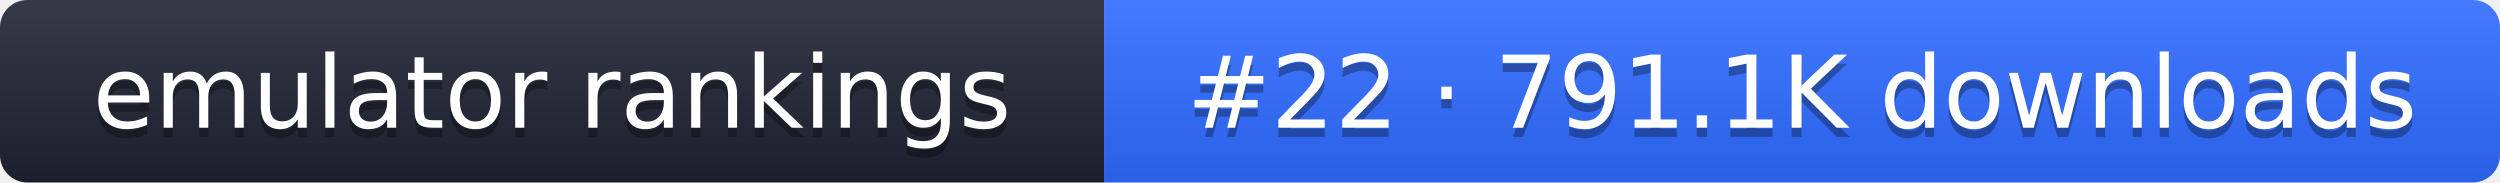
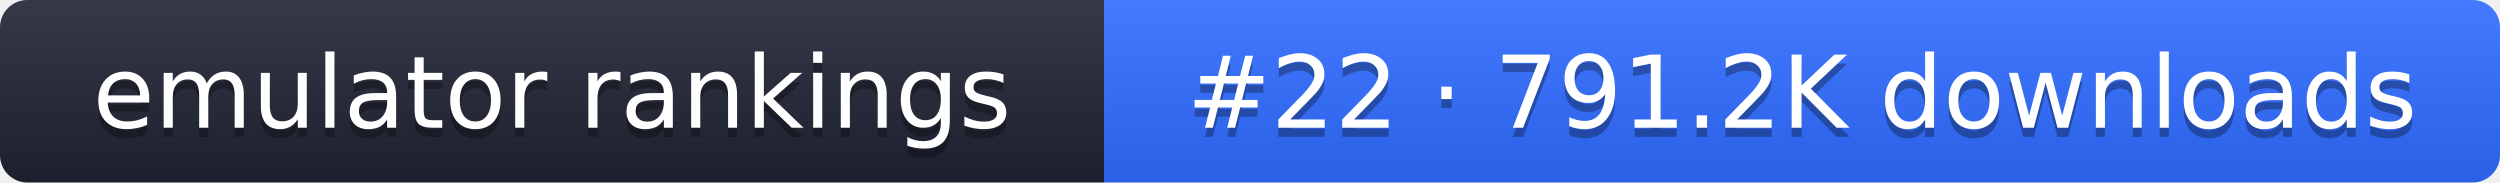
- <svg xmlns="http://www.w3.org/2000/svg" width="274" height="20" role="img" aria-label="emulator rankings: #22 · 791.1K downloads">
+ <svg xmlns="http://www.w3.org/2000/svg" width="274" height="20" role="img" aria-label="emulator rankings: #22 · 791.2K downloads">
  <linearGradient id="g" x2="0" y2="100%">
    <stop offset="0" stop-color="#fff" stop-opacity=".1" />
    <stop offset="1" stop-opacity=".1" />
  </linearGradient>
  <clipPath id="r">
    <rect width="274" height="20" rx="3" fill="#fff" />
  </clipPath>
  <g clip-path="url(#r)">
    <rect width="121" height="20" fill="#1f2433" />
    <rect x="121" width="153" height="20" fill="#2f6bff" />
    <rect width="274" height="20" fill="url(#g)" />
  </g>
  <g fill="#fff" text-anchor="middle" font-family="Verdana,DejaVu Sans,sans-serif" font-size="11">
    <text x="60.5" y="15" fill="#010101" fill-opacity=".3">emulator rankings</text>
    <text x="60.5" y="14">emulator rankings</text>
-     <text x="197.5" y="15" fill="#010101" fill-opacity=".3">#22 · 791.1K downloads</text>
-     <text x="197.5" y="14">#22 · 791.1K downloads</text>
+     <text x="197.5" y="15" fill="#010101" fill-opacity=".3">#22 · 791.2K downloads</text>
+     <text x="197.5" y="14">#22 · 791.2K downloads</text>
  </g>
</svg>
